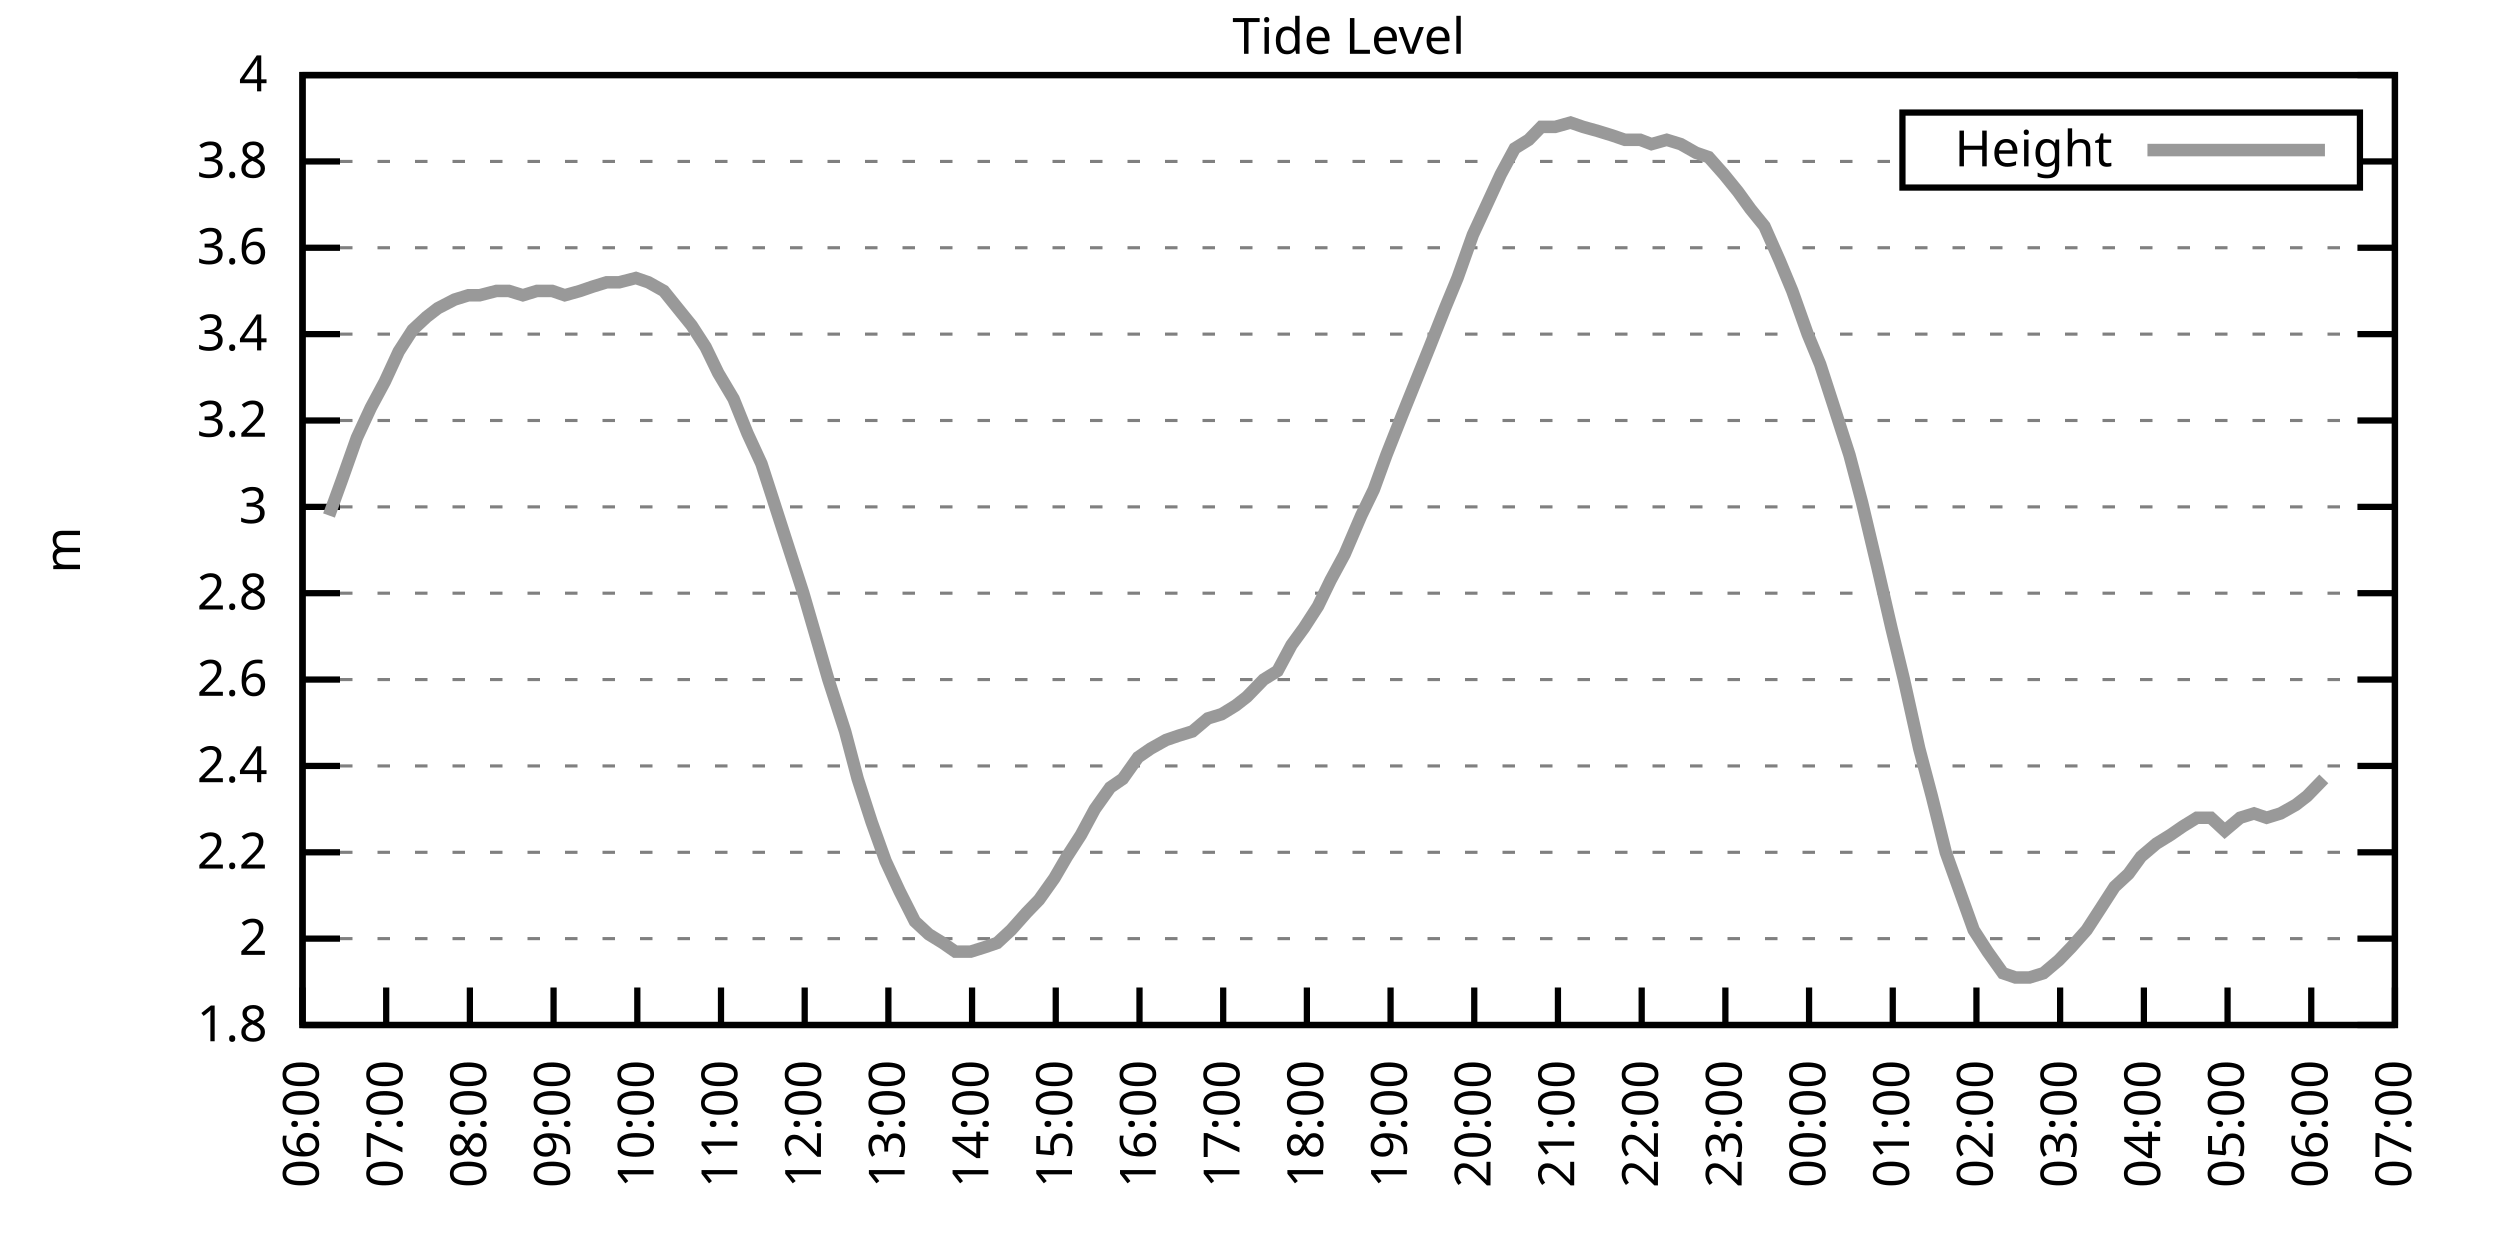
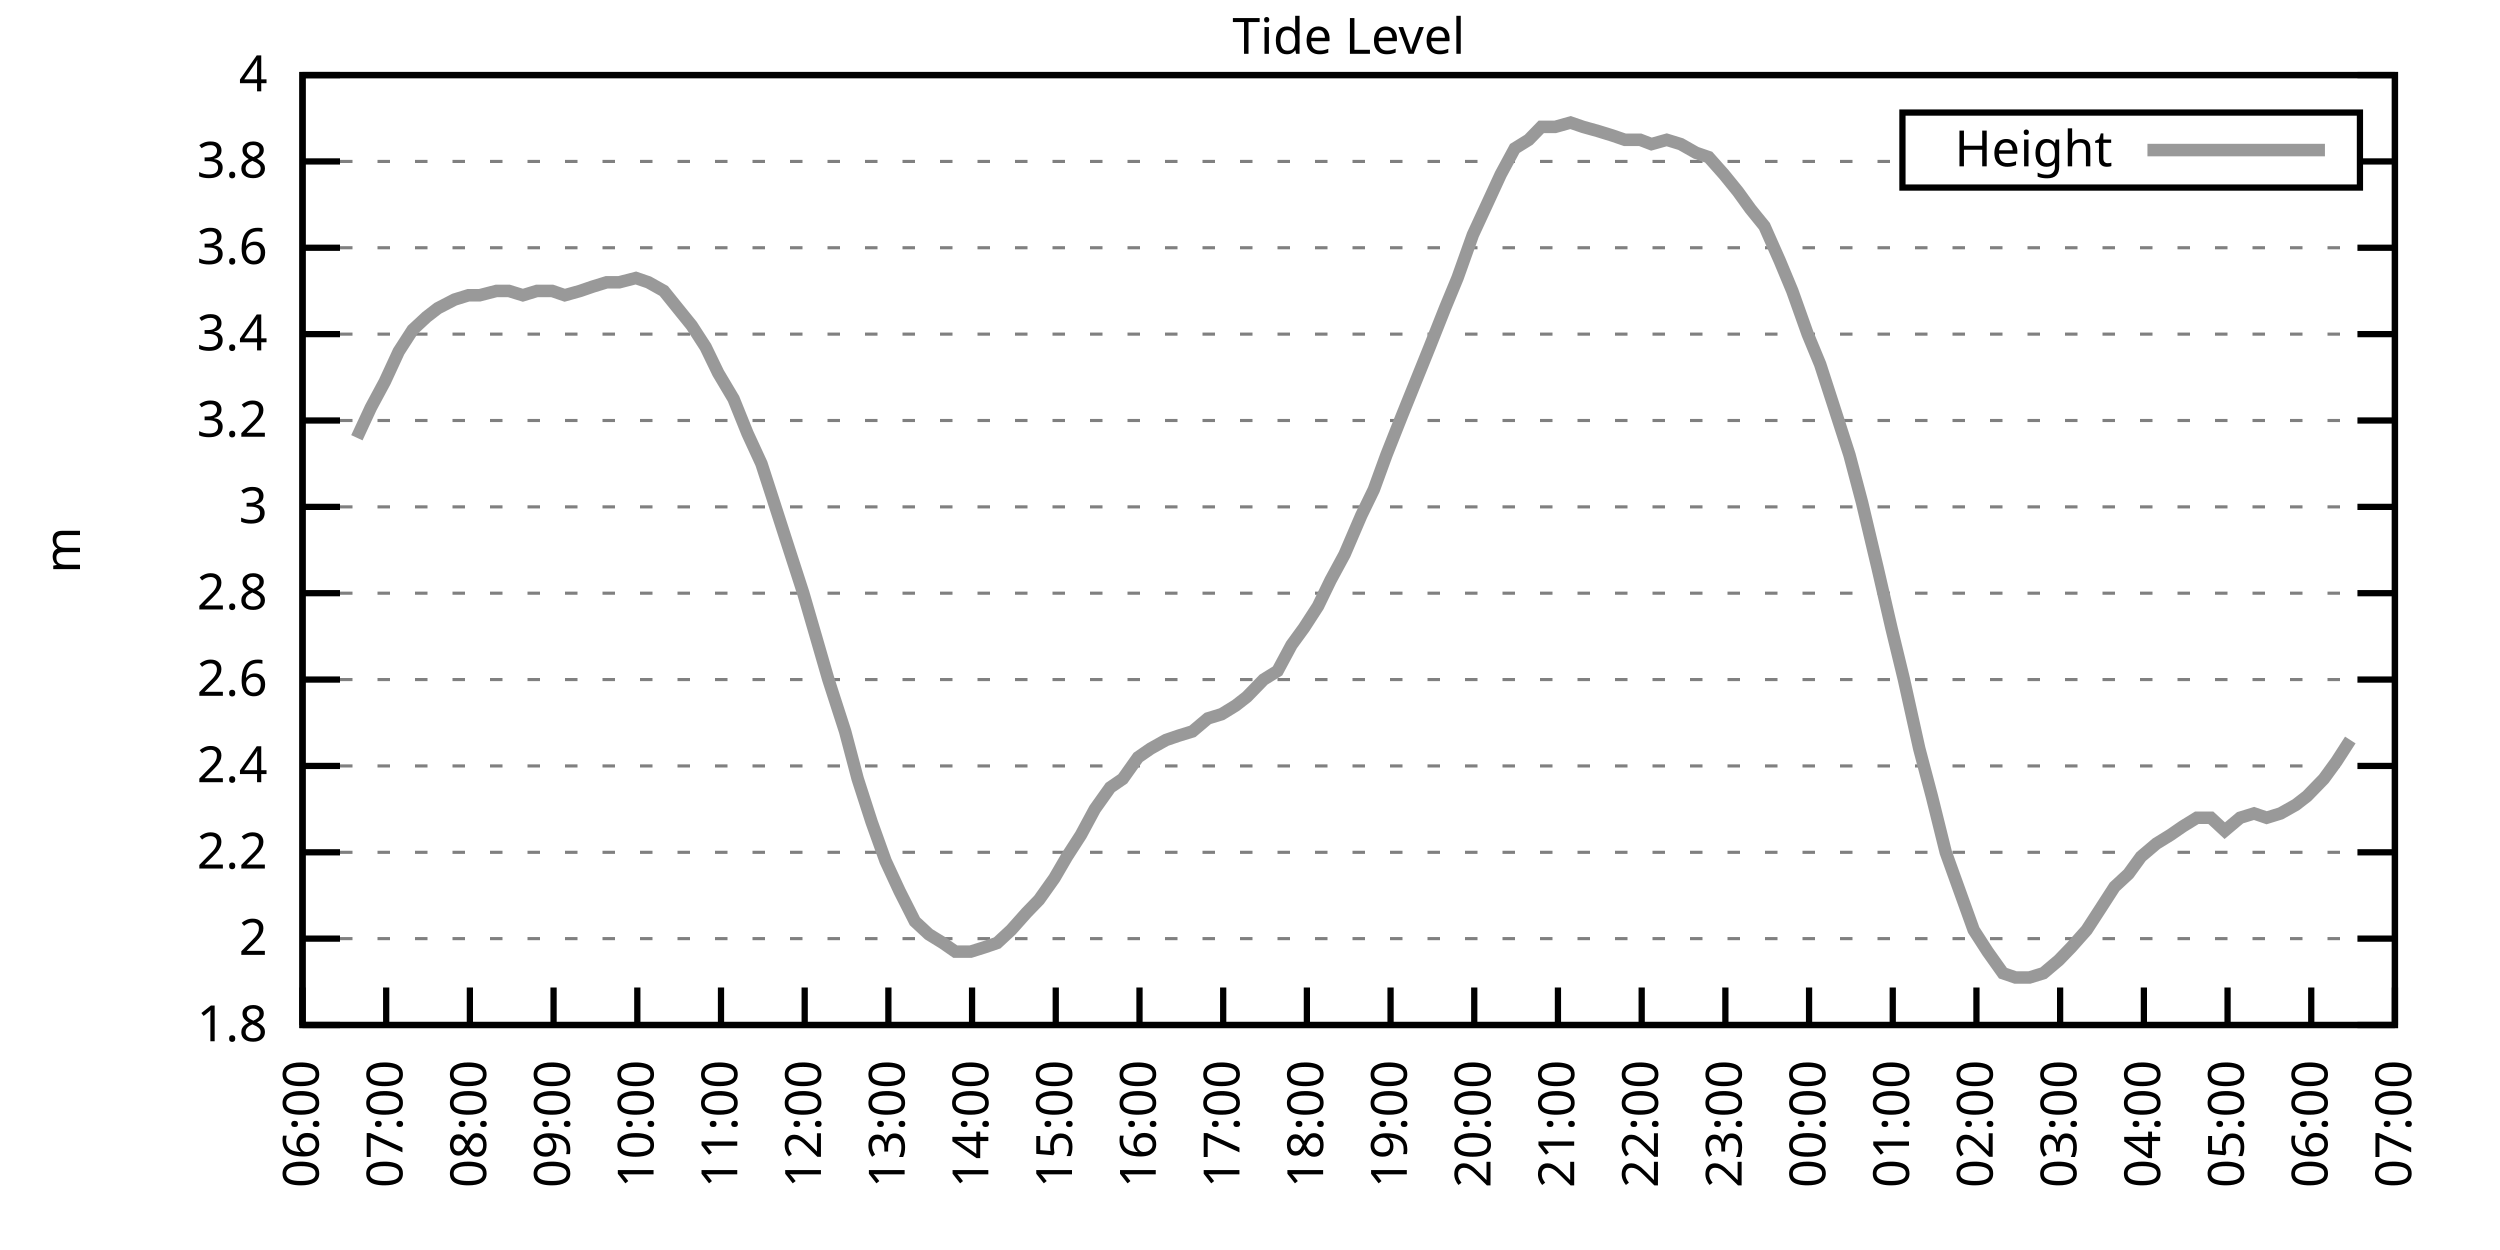
<svg xmlns="http://www.w3.org/2000/svg" xmlns:xlink="http://www.w3.org/1999/xlink" width="400" height="200" viewBox="0 0 400 200">
  <g id="gnuplot_canvas">
    <rect x="0" y="0" width="400" height="200" fill="none" />
    <defs>
      <circle id="gpDot" r="0.5" stroke-width="0.5" stroke="currentColor" />
      <path id="gpPt0" stroke-width="0.333" stroke="currentColor" d="M-1,0 h2 M0,-1 v2" />
      <path id="gpPt1" stroke-width="0.333" stroke="currentColor" d="M-1,-1 L1,1 M1,-1 L-1,1" />
      <path id="gpPt2" stroke-width="0.333" stroke="currentColor" d="M-1,0 L1,0 M0,-1 L0,1 M-1,-1 L1,1 M-1,1 L1,-1" />
      <rect id="gpPt3" stroke-width="0.333" stroke="currentColor" x="-1" y="-1" width="2" height="2" />
      <rect id="gpPt4" stroke-width="0.333" stroke="currentColor" fill="currentColor" x="-1" y="-1" width="2" height="2" />
      <circle id="gpPt5" stroke-width="0.333" stroke="currentColor" cx="0" cy="0" r="1" />
      <use xlink:href="#gpPt5" id="gpPt6" fill="currentColor" stroke="none" />
      <path id="gpPt7" stroke-width="0.333" stroke="currentColor" d="M0,-1.33 L-1.33,0.67 L1.33,0.67 z" />
      <use xlink:href="#gpPt7" id="gpPt8" fill="currentColor" stroke="none" />
      <use xlink:href="#gpPt7" id="gpPt9" stroke="currentColor" transform="rotate(180)" />
      <use xlink:href="#gpPt9" id="gpPt10" fill="currentColor" stroke="none" />
      <use xlink:href="#gpPt3" id="gpPt11" stroke="currentColor" transform="rotate(45)" />
      <use xlink:href="#gpPt11" id="gpPt12" fill="currentColor" stroke="none" />
      <path id="gpPt13" stroke-width="0.333" stroke="currentColor" d="M0,1.330 L1.265,0.411 L0.782,-1.067 L-0.782,-1.076 L-1.265,0.411 z" />
      <use xlink:href="#gpPt13" id="gpPt14" fill="currentColor" stroke="none" />
      <filter id="textbox" filterUnits="objectBoundingBox" x="0" y="0" height="1" width="1">
        <feFlood flood-color="white" flood-opacity="1" result="bgnd" />
        <feComposite in="SourceGraphic" in2="bgnd" operator="atop" />
      </filter>
      <filter id="greybox" filterUnits="objectBoundingBox" x="0" y="0" height="1" width="1">
        <feFlood flood-color="lightgrey" flood-opacity="1" result="grey" />
        <feComposite in="SourceGraphic" in2="grey" operator="atop" />
      </filter>
    </defs>
    <g fill="none" color="white" stroke="currentColor" stroke-width="1.00" stroke-linecap="butt" stroke-linejoin="miter">
</g>
    <g fill="none" color="black" stroke="currentColor" stroke-width="1.00" stroke-linecap="butt" stroke-linejoin="miter">
      <g stroke="none" shape-rendering="crispEdges">
        <polygon fill="rgb(255, 255, 255)" points="48.40,164.00 383.18,164.00 383.18,12.02 48.40,12.02 " />
      </g>
    </g>
    <g fill="none" color="black" stroke="currentColor" stroke-width="1.00" stroke-linecap="butt" stroke-linejoin="miter">
</g>
    <g fill="none" color="black" stroke="black" stroke-width="0.50" stroke-linecap="butt" stroke-linejoin="miter">
</g>
    <g fill="none" color="gray" stroke="currentColor" stroke-width="0.50" stroke-linecap="butt" stroke-linejoin="miter">
      <path stroke="gray" stroke-dasharray="2,4" class="gridline" d="M48.40,164.00 L383.19,164.00  " />
    </g>
    <g fill="none" color="gray" stroke="gray" stroke-width="1.00" stroke-linecap="butt" stroke-linejoin="miter">
</g>
    <g fill="none" color="black" stroke="currentColor" stroke-width="1.00" stroke-linecap="butt" stroke-linejoin="miter">
      <path stroke="black" d="M48.40,164.00 L54.40,164.00 M383.19,164.00 L377.19,164.00  " />
      <g transform="translate(42.80,166.60)" stroke="none" fill="black" font-family="Sans" font-size="8.00" text-anchor="end">
        <text>
          <tspan font-family="Sans"> 1.8</tspan>
        </text>
      </g>
    </g>
    <g fill="none" color="black" stroke="currentColor" stroke-width="1.00" stroke-linecap="butt" stroke-linejoin="miter">
</g>
    <g fill="none" color="black" stroke="black" stroke-width="0.50" stroke-linecap="butt" stroke-linejoin="miter">
</g>
    <g fill="none" color="gray" stroke="currentColor" stroke-width="0.50" stroke-linecap="butt" stroke-linejoin="miter">
      <path stroke="gray" stroke-dasharray="2,4" class="gridline" d="M48.40,150.18 L383.19,150.18  " />
    </g>
    <g fill="none" color="gray" stroke="gray" stroke-width="1.00" stroke-linecap="butt" stroke-linejoin="miter">
</g>
    <g fill="none" color="black" stroke="currentColor" stroke-width="1.00" stroke-linecap="butt" stroke-linejoin="miter">
      <path stroke="black" d="M48.40,150.18 L54.40,150.18 M383.19,150.18 L377.19,150.18  " />
      <g transform="translate(42.80,152.78)" stroke="none" fill="black" font-family="Sans" font-size="8.00" text-anchor="end">
        <text>
          <tspan font-family="Sans"> 2</tspan>
        </text>
      </g>
    </g>
    <g fill="none" color="black" stroke="currentColor" stroke-width="1.00" stroke-linecap="butt" stroke-linejoin="miter">
</g>
    <g fill="none" color="black" stroke="black" stroke-width="0.50" stroke-linecap="butt" stroke-linejoin="miter">
</g>
    <g fill="none" color="gray" stroke="currentColor" stroke-width="0.50" stroke-linecap="butt" stroke-linejoin="miter">
      <path stroke="gray" stroke-dasharray="2,4" class="gridline" d="M48.40,136.37 L383.19,136.37  " />
    </g>
    <g fill="none" color="gray" stroke="gray" stroke-width="1.00" stroke-linecap="butt" stroke-linejoin="miter">
</g>
    <g fill="none" color="black" stroke="currentColor" stroke-width="1.00" stroke-linecap="butt" stroke-linejoin="miter">
      <path stroke="black" d="M48.40,136.37 L54.40,136.37 M383.19,136.37 L377.19,136.37  " />
      <g transform="translate(42.80,138.97)" stroke="none" fill="black" font-family="Sans" font-size="8.00" text-anchor="end">
        <text>
          <tspan font-family="Sans"> 2.2</tspan>
        </text>
      </g>
    </g>
    <g fill="none" color="black" stroke="currentColor" stroke-width="1.00" stroke-linecap="butt" stroke-linejoin="miter">
</g>
    <g fill="none" color="black" stroke="black" stroke-width="0.50" stroke-linecap="butt" stroke-linejoin="miter">
</g>
    <g fill="none" color="gray" stroke="currentColor" stroke-width="0.50" stroke-linecap="butt" stroke-linejoin="miter">
      <path stroke="gray" stroke-dasharray="2,4" class="gridline" d="M48.40,122.55 L383.19,122.55  " />
    </g>
    <g fill="none" color="gray" stroke="gray" stroke-width="1.00" stroke-linecap="butt" stroke-linejoin="miter">
</g>
    <g fill="none" color="black" stroke="currentColor" stroke-width="1.00" stroke-linecap="butt" stroke-linejoin="miter">
      <path stroke="black" d="M48.40,122.55 L54.40,122.55 M383.19,122.55 L377.19,122.55  " />
      <g transform="translate(42.80,125.15)" stroke="none" fill="black" font-family="Sans" font-size="8.00" text-anchor="end">
        <text>
          <tspan font-family="Sans"> 2.4</tspan>
        </text>
      </g>
    </g>
    <g fill="none" color="black" stroke="currentColor" stroke-width="1.00" stroke-linecap="butt" stroke-linejoin="miter">
</g>
    <g fill="none" color="black" stroke="black" stroke-width="0.50" stroke-linecap="butt" stroke-linejoin="miter">
</g>
    <g fill="none" color="gray" stroke="currentColor" stroke-width="0.50" stroke-linecap="butt" stroke-linejoin="miter">
      <path stroke="gray" stroke-dasharray="2,4" class="gridline" d="M48.40,108.73 L383.19,108.73  " />
    </g>
    <g fill="none" color="gray" stroke="gray" stroke-width="1.00" stroke-linecap="butt" stroke-linejoin="miter">
</g>
    <g fill="none" color="black" stroke="currentColor" stroke-width="1.00" stroke-linecap="butt" stroke-linejoin="miter">
      <path stroke="black" d="M48.40,108.73 L54.40,108.73 M383.19,108.73 L377.19,108.73  " />
      <g transform="translate(42.80,111.33)" stroke="none" fill="black" font-family="Sans" font-size="8.00" text-anchor="end">
        <text>
          <tspan font-family="Sans"> 2.6</tspan>
        </text>
      </g>
    </g>
    <g fill="none" color="black" stroke="currentColor" stroke-width="1.00" stroke-linecap="butt" stroke-linejoin="miter">
</g>
    <g fill="none" color="black" stroke="black" stroke-width="0.50" stroke-linecap="butt" stroke-linejoin="miter">
</g>
    <g fill="none" color="gray" stroke="currentColor" stroke-width="0.50" stroke-linecap="butt" stroke-linejoin="miter">
      <path stroke="gray" stroke-dasharray="2,4" class="gridline" d="M48.40,94.91 L383.19,94.91  " />
    </g>
    <g fill="none" color="gray" stroke="gray" stroke-width="1.00" stroke-linecap="butt" stroke-linejoin="miter">
</g>
    <g fill="none" color="black" stroke="currentColor" stroke-width="1.00" stroke-linecap="butt" stroke-linejoin="miter">
      <path stroke="black" d="M48.40,94.91 L54.40,94.91 M383.19,94.91 L377.19,94.91  " />
      <g transform="translate(42.80,97.51)" stroke="none" fill="black" font-family="Sans" font-size="8.00" text-anchor="end">
        <text>
          <tspan font-family="Sans"> 2.8</tspan>
        </text>
      </g>
    </g>
    <g fill="none" color="black" stroke="currentColor" stroke-width="1.00" stroke-linecap="butt" stroke-linejoin="miter">
</g>
    <g fill="none" color="black" stroke="black" stroke-width="0.50" stroke-linecap="butt" stroke-linejoin="miter">
</g>
    <g fill="none" color="gray" stroke="currentColor" stroke-width="0.50" stroke-linecap="butt" stroke-linejoin="miter">
      <path stroke="gray" stroke-dasharray="2,4" class="gridline" d="M48.40,81.10 L383.19,81.10  " />
    </g>
    <g fill="none" color="gray" stroke="gray" stroke-width="1.00" stroke-linecap="butt" stroke-linejoin="miter">
</g>
    <g fill="none" color="black" stroke="currentColor" stroke-width="1.00" stroke-linecap="butt" stroke-linejoin="miter">
      <path stroke="black" d="M48.40,81.10 L54.40,81.10 M383.19,81.10 L377.19,81.10  " />
      <g transform="translate(42.80,83.70)" stroke="none" fill="black" font-family="Sans" font-size="8.00" text-anchor="end">
        <text>
          <tspan font-family="Sans"> 3</tspan>
        </text>
      </g>
    </g>
    <g fill="none" color="black" stroke="currentColor" stroke-width="1.00" stroke-linecap="butt" stroke-linejoin="miter">
</g>
    <g fill="none" color="black" stroke="black" stroke-width="0.50" stroke-linecap="butt" stroke-linejoin="miter">
</g>
    <g fill="none" color="gray" stroke="currentColor" stroke-width="0.50" stroke-linecap="butt" stroke-linejoin="miter">
      <path stroke="gray" stroke-dasharray="2,4" class="gridline" d="M48.40,67.28 L383.19,67.28  " />
    </g>
    <g fill="none" color="gray" stroke="gray" stroke-width="1.00" stroke-linecap="butt" stroke-linejoin="miter">
</g>
    <g fill="none" color="black" stroke="currentColor" stroke-width="1.00" stroke-linecap="butt" stroke-linejoin="miter">
      <path stroke="black" d="M48.40,67.28 L54.40,67.28 M383.19,67.28 L377.19,67.28  " />
      <g transform="translate(42.80,69.88)" stroke="none" fill="black" font-family="Sans" font-size="8.00" text-anchor="end">
        <text>
          <tspan font-family="Sans"> 3.2</tspan>
        </text>
      </g>
    </g>
    <g fill="none" color="black" stroke="currentColor" stroke-width="1.00" stroke-linecap="butt" stroke-linejoin="miter">
</g>
    <g fill="none" color="black" stroke="black" stroke-width="0.50" stroke-linecap="butt" stroke-linejoin="miter">
</g>
    <g fill="none" color="gray" stroke="currentColor" stroke-width="0.50" stroke-linecap="butt" stroke-linejoin="miter">
      <path stroke="gray" stroke-dasharray="2,4" class="gridline" d="M48.40,53.46 L383.19,53.46  " />
    </g>
    <g fill="none" color="gray" stroke="gray" stroke-width="1.00" stroke-linecap="butt" stroke-linejoin="miter">
</g>
    <g fill="none" color="black" stroke="currentColor" stroke-width="1.00" stroke-linecap="butt" stroke-linejoin="miter">
      <path stroke="black" d="M48.40,53.46 L54.40,53.46 M383.19,53.46 L377.19,53.46  " />
      <g transform="translate(42.80,56.06)" stroke="none" fill="black" font-family="Sans" font-size="8.00" text-anchor="end">
        <text>
          <tspan font-family="Sans"> 3.4</tspan>
        </text>
      </g>
    </g>
    <g fill="none" color="black" stroke="currentColor" stroke-width="1.00" stroke-linecap="butt" stroke-linejoin="miter">
</g>
    <g fill="none" color="black" stroke="black" stroke-width="0.50" stroke-linecap="butt" stroke-linejoin="miter">
</g>
    <g fill="none" color="gray" stroke="currentColor" stroke-width="0.50" stroke-linecap="butt" stroke-linejoin="miter">
      <path stroke="gray" stroke-dasharray="2,4" class="gridline" d="M48.40,39.64 L383.19,39.64  " />
    </g>
    <g fill="none" color="gray" stroke="gray" stroke-width="1.00" stroke-linecap="butt" stroke-linejoin="miter">
</g>
    <g fill="none" color="black" stroke="currentColor" stroke-width="1.00" stroke-linecap="butt" stroke-linejoin="miter">
      <path stroke="black" d="M48.40,39.64 L54.40,39.64 M383.19,39.64 L377.19,39.64  " />
      <g transform="translate(42.80,42.24)" stroke="none" fill="black" font-family="Sans" font-size="8.00" text-anchor="end">
        <text>
          <tspan font-family="Sans"> 3.6</tspan>
        </text>
      </g>
    </g>
    <g fill="none" color="black" stroke="currentColor" stroke-width="1.00" stroke-linecap="butt" stroke-linejoin="miter">
</g>
    <g fill="none" color="black" stroke="black" stroke-width="0.50" stroke-linecap="butt" stroke-linejoin="miter">
</g>
    <g fill="none" color="gray" stroke="currentColor" stroke-width="0.50" stroke-linecap="butt" stroke-linejoin="miter">
      <path stroke="gray" stroke-dasharray="2,4" class="gridline" d="M48.40,25.83 L304.39,25.83 M377.59,25.83 L383.19,25.83  " />
    </g>
    <g fill="none" color="gray" stroke="gray" stroke-width="1.00" stroke-linecap="butt" stroke-linejoin="miter">
</g>
    <g fill="none" color="black" stroke="currentColor" stroke-width="1.00" stroke-linecap="butt" stroke-linejoin="miter">
      <path stroke="black" d="M48.40,25.83 L54.40,25.83 M383.19,25.83 L377.19,25.83  " />
      <g transform="translate(42.80,28.43)" stroke="none" fill="black" font-family="Sans" font-size="8.00" text-anchor="end">
        <text>
          <tspan font-family="Sans"> 3.8</tspan>
        </text>
      </g>
    </g>
    <g fill="none" color="black" stroke="currentColor" stroke-width="1.00" stroke-linecap="butt" stroke-linejoin="miter">
</g>
    <g fill="none" color="black" stroke="black" stroke-width="0.50" stroke-linecap="butt" stroke-linejoin="miter">
</g>
    <g fill="none" color="gray" stroke="currentColor" stroke-width="0.50" stroke-linecap="butt" stroke-linejoin="miter">
      <path stroke="gray" stroke-dasharray="2,4" class="gridline" d="M48.40,12.01 L383.19,12.01  " />
    </g>
    <g fill="none" color="gray" stroke="gray" stroke-width="1.00" stroke-linecap="butt" stroke-linejoin="miter">
</g>
    <g fill="none" color="black" stroke="currentColor" stroke-width="1.00" stroke-linecap="butt" stroke-linejoin="miter">
      <path stroke="black" d="M48.40,12.01 L54.40,12.01 M383.19,12.01 L377.19,12.01  " />
      <g transform="translate(42.80,14.61)" stroke="none" fill="black" font-family="Sans" font-size="8.00" text-anchor="end">
        <text>
          <tspan font-family="Sans"> 4</tspan>
        </text>
      </g>
    </g>
    <g fill="none" color="black" stroke="currentColor" stroke-width="1.00" stroke-linecap="butt" stroke-linejoin="miter">
      <path stroke="black" d="M48.40,164.00 L48.40,158.00  " />
      <g transform="translate(51.00,169.60) rotate(270.00)" stroke="none" fill="black" font-family="Sans" font-size="8.00" text-anchor="end">
        <text>
          <tspan font-family="Sans">06:00</tspan>
        </text>
      </g>
    </g>
    <g fill="none" color="black" stroke="currentColor" stroke-width="1.00" stroke-linecap="butt" stroke-linejoin="miter">
      <path stroke="black" d="M61.79,164.00 L61.79,158.00  " />
      <g transform="translate(64.39,169.60) rotate(270.00)" stroke="none" fill="black" font-family="Sans" font-size="8.00" text-anchor="end">
        <text>
          <tspan font-family="Sans">07:00</tspan>
        </text>
      </g>
    </g>
    <g fill="none" color="black" stroke="currentColor" stroke-width="1.00" stroke-linecap="butt" stroke-linejoin="miter">
      <path stroke="black" d="M75.18,164.00 L75.18,158.00  " />
      <g transform="translate(77.78,169.60) rotate(270.00)" stroke="none" fill="black" font-family="Sans" font-size="8.00" text-anchor="end">
        <text>
          <tspan font-family="Sans">08:00</tspan>
        </text>
      </g>
    </g>
    <g fill="none" color="black" stroke="currentColor" stroke-width="1.00" stroke-linecap="butt" stroke-linejoin="miter">
      <path stroke="black" d="M88.57,164.00 L88.57,158.00  " />
      <g transform="translate(91.17,169.60) rotate(270.00)" stroke="none" fill="black" font-family="Sans" font-size="8.00" text-anchor="end">
        <text>
          <tspan font-family="Sans">09:00</tspan>
        </text>
      </g>
    </g>
    <g fill="none" color="black" stroke="currentColor" stroke-width="1.00" stroke-linecap="butt" stroke-linejoin="miter">
      <path stroke="black" d="M101.97,164.00 L101.97,158.00  " />
      <g transform="translate(104.57,169.60) rotate(270.00)" stroke="none" fill="black" font-family="Sans" font-size="8.00" text-anchor="end">
        <text>
          <tspan font-family="Sans">10:00</tspan>
        </text>
      </g>
    </g>
    <g fill="none" color="black" stroke="currentColor" stroke-width="1.00" stroke-linecap="butt" stroke-linejoin="miter">
      <path stroke="black" d="M115.36,164.00 L115.36,158.00  " />
      <g transform="translate(117.96,169.60) rotate(270.00)" stroke="none" fill="black" font-family="Sans" font-size="8.00" text-anchor="end">
        <text>
          <tspan font-family="Sans">11:00</tspan>
        </text>
      </g>
    </g>
    <g fill="none" color="black" stroke="currentColor" stroke-width="1.00" stroke-linecap="butt" stroke-linejoin="miter">
      <path stroke="black" d="M128.75,164.00 L128.75,158.00  " />
      <g transform="translate(131.35,169.60) rotate(270.00)" stroke="none" fill="black" font-family="Sans" font-size="8.00" text-anchor="end">
        <text>
          <tspan font-family="Sans">12:00</tspan>
        </text>
      </g>
    </g>
    <g fill="none" color="black" stroke="currentColor" stroke-width="1.00" stroke-linecap="butt" stroke-linejoin="miter">
      <path stroke="black" d="M142.14,164.00 L142.14,158.00  " />
      <g transform="translate(144.74,169.60) rotate(270.00)" stroke="none" fill="black" font-family="Sans" font-size="8.00" text-anchor="end">
        <text>
          <tspan font-family="Sans">13:00</tspan>
        </text>
      </g>
    </g>
    <g fill="none" color="black" stroke="currentColor" stroke-width="1.00" stroke-linecap="butt" stroke-linejoin="miter">
      <path stroke="black" d="M155.53,164.00 L155.53,158.00  " />
      <g transform="translate(158.13,169.60) rotate(270.00)" stroke="none" fill="black" font-family="Sans" font-size="8.00" text-anchor="end">
        <text>
          <tspan font-family="Sans">14:00</tspan>
        </text>
      </g>
    </g>
    <g fill="none" color="black" stroke="currentColor" stroke-width="1.00" stroke-linecap="butt" stroke-linejoin="miter">
      <path stroke="black" d="M168.92,164.00 L168.92,158.00  " />
      <g transform="translate(171.52,169.60) rotate(270.00)" stroke="none" fill="black" font-family="Sans" font-size="8.00" text-anchor="end">
        <text>
          <tspan font-family="Sans">15:00</tspan>
        </text>
      </g>
    </g>
    <g fill="none" color="black" stroke="currentColor" stroke-width="1.00" stroke-linecap="butt" stroke-linejoin="miter">
      <path stroke="black" d="M182.32,164.00 L182.32,158.00  " />
      <g transform="translate(184.92,169.60) rotate(270.00)" stroke="none" fill="black" font-family="Sans" font-size="8.00" text-anchor="end">
        <text>
          <tspan font-family="Sans">16:00</tspan>
        </text>
      </g>
    </g>
    <g fill="none" color="black" stroke="currentColor" stroke-width="1.00" stroke-linecap="butt" stroke-linejoin="miter">
      <path stroke="black" d="M195.71,164.00 L195.71,158.00  " />
      <g transform="translate(198.31,169.60) rotate(270.00)" stroke="none" fill="black" font-family="Sans" font-size="8.00" text-anchor="end">
        <text>
          <tspan font-family="Sans">17:00</tspan>
        </text>
      </g>
    </g>
    <g fill="none" color="black" stroke="currentColor" stroke-width="1.00" stroke-linecap="butt" stroke-linejoin="miter">
      <path stroke="black" d="M209.10,164.00 L209.10,158.00  " />
      <g transform="translate(211.70,169.60) rotate(270.00)" stroke="none" fill="black" font-family="Sans" font-size="8.00" text-anchor="end">
        <text>
          <tspan font-family="Sans">18:00</tspan>
        </text>
      </g>
    </g>
    <g fill="none" color="black" stroke="currentColor" stroke-width="1.00" stroke-linecap="butt" stroke-linejoin="miter">
      <path stroke="black" d="M222.49,164.00 L222.49,158.00  " />
      <g transform="translate(225.09,169.60) rotate(270.00)" stroke="none" fill="black" font-family="Sans" font-size="8.00" text-anchor="end">
        <text>
          <tspan font-family="Sans">19:00</tspan>
        </text>
      </g>
    </g>
    <g fill="none" color="black" stroke="currentColor" stroke-width="1.00" stroke-linecap="butt" stroke-linejoin="miter">
      <path stroke="black" d="M235.88,164.00 L235.88,158.00  " />
      <g transform="translate(238.48,169.60) rotate(270.00)" stroke="none" fill="black" font-family="Sans" font-size="8.00" text-anchor="end">
        <text>
          <tspan font-family="Sans">20:00</tspan>
        </text>
      </g>
    </g>
    <g fill="none" color="black" stroke="currentColor" stroke-width="1.00" stroke-linecap="butt" stroke-linejoin="miter">
      <path stroke="black" d="M249.27,164.00 L249.27,158.00  " />
      <g transform="translate(251.87,169.60) rotate(270.00)" stroke="none" fill="black" font-family="Sans" font-size="8.00" text-anchor="end">
        <text>
          <tspan font-family="Sans">21:00</tspan>
        </text>
      </g>
    </g>
    <g fill="none" color="black" stroke="currentColor" stroke-width="1.00" stroke-linecap="butt" stroke-linejoin="miter">
      <path stroke="black" d="M262.67,164.00 L262.67,158.00  " />
      <g transform="translate(265.27,169.60) rotate(270.00)" stroke="none" fill="black" font-family="Sans" font-size="8.00" text-anchor="end">
        <text>
          <tspan font-family="Sans">22:00</tspan>
        </text>
      </g>
    </g>
    <g fill="none" color="black" stroke="currentColor" stroke-width="1.00" stroke-linecap="butt" stroke-linejoin="miter">
      <path stroke="black" d="M276.06,164.00 L276.06,158.00  " />
      <g transform="translate(278.66,169.60) rotate(270.00)" stroke="none" fill="black" font-family="Sans" font-size="8.00" text-anchor="end">
        <text>
          <tspan font-family="Sans">23:00</tspan>
        </text>
      </g>
    </g>
    <g fill="none" color="black" stroke="currentColor" stroke-width="1.00" stroke-linecap="butt" stroke-linejoin="miter">
      <path stroke="black" d="M289.45,164.00 L289.45,158.00  " />
      <g transform="translate(292.05,169.60) rotate(270.00)" stroke="none" fill="black" font-family="Sans" font-size="8.00" text-anchor="end">
        <text>
          <tspan font-family="Sans">00:00</tspan>
        </text>
      </g>
    </g>
    <g fill="none" color="black" stroke="currentColor" stroke-width="1.00" stroke-linecap="butt" stroke-linejoin="miter">
      <path stroke="black" d="M302.84,164.00 L302.84,158.00  " />
      <g transform="translate(305.44,169.60) rotate(270.00)" stroke="none" fill="black" font-family="Sans" font-size="8.00" text-anchor="end">
        <text>
          <tspan font-family="Sans">01:00</tspan>
        </text>
      </g>
    </g>
    <g fill="none" color="black" stroke="currentColor" stroke-width="1.00" stroke-linecap="butt" stroke-linejoin="miter">
      <path stroke="black" d="M316.23,164.00 L316.23,158.00  " />
      <g transform="translate(318.83,169.60) rotate(270.00)" stroke="none" fill="black" font-family="Sans" font-size="8.00" text-anchor="end">
        <text>
          <tspan font-family="Sans">02:00</tspan>
        </text>
      </g>
    </g>
    <g fill="none" color="black" stroke="currentColor" stroke-width="1.00" stroke-linecap="butt" stroke-linejoin="miter">
      <path stroke="black" d="M329.62,164.00 L329.62,158.00  " />
      <g transform="translate(332.22,169.60) rotate(270.00)" stroke="none" fill="black" font-family="Sans" font-size="8.00" text-anchor="end">
        <text>
          <tspan font-family="Sans">03:00</tspan>
        </text>
      </g>
    </g>
    <g fill="none" color="black" stroke="currentColor" stroke-width="1.00" stroke-linecap="butt" stroke-linejoin="miter">
      <path stroke="black" d="M343.02,164.00 L343.02,158.00  " />
      <g transform="translate(345.62,169.60) rotate(270.00)" stroke="none" fill="black" font-family="Sans" font-size="8.00" text-anchor="end">
        <text>
          <tspan font-family="Sans">04:00</tspan>
        </text>
      </g>
    </g>
    <g fill="none" color="black" stroke="currentColor" stroke-width="1.00" stroke-linecap="butt" stroke-linejoin="miter">
      <path stroke="black" d="M356.41,164.00 L356.41,158.00  " />
      <g transform="translate(359.01,169.60) rotate(270.00)" stroke="none" fill="black" font-family="Sans" font-size="8.00" text-anchor="end">
        <text>
          <tspan font-family="Sans">05:00</tspan>
        </text>
      </g>
    </g>
    <g fill="none" color="black" stroke="currentColor" stroke-width="1.00" stroke-linecap="butt" stroke-linejoin="miter">
      <path stroke="black" d="M369.80,164.00 L369.80,158.00  " />
      <g transform="translate(372.40,169.60) rotate(270.00)" stroke="none" fill="black" font-family="Sans" font-size="8.00" text-anchor="end">
        <text>
          <tspan font-family="Sans">06:00</tspan>
        </text>
      </g>
    </g>
    <g fill="none" color="black" stroke="currentColor" stroke-width="1.00" stroke-linecap="butt" stroke-linejoin="miter">
      <path stroke="black" d="M383.19,164.00 L383.19,158.00  " />
      <g transform="translate(385.79,169.60) rotate(270.00)" stroke="none" fill="black" font-family="Sans" font-size="8.00" text-anchor="end">
        <text>
          <tspan font-family="Sans">07:00</tspan>
        </text>
      </g>
    </g>
    <g fill="none" color="black" stroke="currentColor" stroke-width="1.00" stroke-linecap="butt" stroke-linejoin="miter">
</g>
    <g fill="none" color="black" stroke="currentColor" stroke-width="1.00" stroke-linecap="butt" stroke-linejoin="miter">
      <path stroke="black" d="M48.40,12.01 L48.40,164.00 L383.19,164.00 L383.19,12.01 L48.40,12.01 Z  " />
    </g>
    <g fill="none" color="black" stroke="currentColor" stroke-width="1.00" stroke-linecap="butt" stroke-linejoin="miter">
</g>
    <g fill="none" color="black" stroke="currentColor" stroke-width="1.00" stroke-linecap="butt" stroke-linejoin="miter">
      <path stroke="black" d="M304.39,30.01 L304.39,18.01 L377.59,18.01 L377.59,30.01 L304.39,30.01 Z  " />
    </g>
    <g id="Tide_level_plot_1">
      <g fill="none" color="white" stroke="black" stroke-width="2.00" stroke-linecap="butt" stroke-linejoin="miter">
</g>
      <g fill="none" color="black" stroke="currentColor" stroke-width="2.00" stroke-linecap="butt" stroke-linejoin="miter">
        <g transform="translate(337.99,26.61)" stroke="none" fill="black" font-family="Sans" font-size="8.00" text-anchor="end">
          <text>
            <tspan font-family="Sans">Height</tspan>
          </text>
        </g>
      </g>
      <g fill="none" color="black" stroke="currentColor" stroke-width="2.00" stroke-linecap="butt" stroke-linejoin="miter">
-         <path stroke="rgb(153, 153, 153)" d="M343.59,24.01 L371.99,24.01 M52.64,82.48 L54.65,76.95 L57.10,70.04 L59.34,65.21 L61.57,61.06 L63.80,56.23   L66.03,52.77 L68.26,50.70 L70.05,49.32 L72.73,47.93 L74.96,47.24 L76.75,47.24 L79.42,46.55 L81.43,46.55   L83.66,47.24 L85.90,46.55 L88.35,46.55 L90.36,47.24 L92.82,46.55 L94.82,45.86 L97.06,45.17 L99.06,45.17   L101.74,44.48 L103.75,45.17 L106.21,46.55 L108.44,49.32 L110.67,52.08 L112.90,55.53 L114.91,59.68 L117.37,63.82   L119.60,69.35 L121.83,74.19 L123.62,79.71 L126.07,87.31 L128.53,94.91 L130.54,101.82 L132.54,108.73 L135.22,117.02   L137.23,124.62 L139.46,131.53 L141.69,137.75 L143.93,142.58 L146.38,147.42 L148.61,149.49 L150.85,150.87 L152.85,152.26   L155.31,152.26 L157.54,151.56 L159.55,150.87 L161.78,148.80 L164.24,146.04 L166.25,143.96 L168.70,140.51 L170.71,137.06   L172.94,133.60 L175.17,129.46 L177.63,126.00 L179.64,124.62 L182.09,121.17 L184.10,119.78 L186.56,118.40 L188.57,117.71   L190.80,117.02 L193.25,114.95 L195.48,114.26 L197.72,112.88 L199.50,111.49 L202.18,108.73 L204.41,107.35 L206.64,103.20   L208.65,100.44 L210.88,96.99 L212.89,92.84 L215.13,88.70 L217.80,82.48 L219.81,78.33 L221.82,72.81 L224.28,66.59   L226.51,61.06 L228.74,55.53 L231.20,49.32 L233.20,44.48 L235.66,37.57 L237.89,32.74 L240.12,27.90 L242.36,23.75   L244.59,22.37 L246.60,20.30 L248.83,20.30 L251.28,19.61 L253.29,20.30 L255.75,20.99 L257.98,21.68 L259.99,22.37   L262.44,22.37 L264.23,23.06 L266.68,22.37 L268.92,23.06 L271.37,24.45 L273.38,25.14 L275.83,27.90 L278.07,30.66   L280.07,33.43 L282.31,36.19 L284.76,41.72 L286.77,46.55 L289.23,53.46 L291.23,58.30 L293.47,65.21 L295.92,72.81   L297.93,80.41 L300.39,90.77 L302.62,100.44 L304.63,108.73 L307.08,119.78 L309.09,127.38 L311.32,136.37 L315.79,148.80   L318.02,152.26 L320.47,155.71 L322.48,156.40 L324.71,156.40 L326.95,155.71 L329.40,153.64 L331.41,151.56 L333.86,148.80   L336.10,145.35 L338.33,141.89 L340.56,139.82 L342.57,137.06 L345.02,134.98 L347.26,133.60 L349.26,132.22 L351.50,130.84   L353.73,130.84 L355.96,132.91 L358.42,130.84 L360.65,130.15 L362.66,130.84 L364.89,130.15 L367.34,128.77 L369.13,127.38   L371.81,124.62  " />
+         <path stroke="rgb(153, 153, 153)" d="M343.59,24.01 L371.99,24.01 M57.10,70.04 L59.34,65.21 L61.57,61.06 L63.80,56.23 L66.03,52.77 L68.26,50.70   L70.05,49.32 L72.73,47.93 L74.96,47.24 L76.75,47.24 L79.42,46.55 L81.43,46.55 L83.66,47.24 L85.90,46.55   L88.35,46.55 L90.36,47.24 L92.82,46.55 L94.82,45.86 L97.06,45.17 L99.06,45.17 L101.74,44.48 L103.75,45.17   L106.21,46.55 L108.44,49.32 L110.67,52.08 L112.90,55.53 L114.91,59.68 L117.37,63.82 L119.60,69.35 L121.83,74.19   L123.62,79.71 L126.07,87.31 L128.53,94.91 L130.54,101.82 L132.54,108.73 L135.22,117.02 L137.23,124.62 L139.46,131.53   L141.69,137.75 L143.93,142.58 L146.38,147.42 L148.61,149.49 L150.85,150.87 L152.85,152.26 L155.31,152.26 L157.54,151.56   L159.55,150.87 L161.78,148.80 L164.24,146.04 L166.25,143.96 L168.70,140.51 L170.71,137.06 L172.94,133.60 L175.17,129.46   L177.63,126.00 L179.64,124.62 L182.09,121.17 L184.10,119.78 L186.56,118.40 L188.57,117.71 L190.80,117.02 L193.25,114.95   L195.48,114.26 L197.72,112.88 L199.50,111.49 L202.18,108.73 L204.41,107.35 L206.64,103.20 L208.65,100.44 L210.88,96.99   L212.89,92.84 L215.13,88.70 L217.80,82.48 L219.81,78.33 L221.82,72.81 L224.28,66.59 L226.51,61.06 L228.74,55.53   L231.20,49.32 L233.20,44.48 L235.66,37.57 L237.89,32.74 L240.12,27.90 L242.36,23.75 L244.59,22.37 L246.60,20.30   L248.83,20.30 L251.28,19.61 L253.29,20.30 L255.75,20.99 L257.98,21.68 L259.99,22.37 L262.44,22.37 L264.23,23.06   L266.68,22.37 L268.92,23.06 L271.37,24.45 L273.38,25.14 L275.83,27.90 L278.07,30.66 L280.07,33.43 L282.31,36.19   L284.76,41.72 L286.77,46.55 L289.23,53.46 L291.23,58.30 L293.47,65.21 L295.92,72.81 L297.93,80.41 L300.39,90.77   L302.62,100.44 L304.63,108.73 L307.08,119.78 L309.09,127.38 L311.32,136.37 L315.79,148.80 L318.02,152.26 L320.47,155.71   L322.48,156.40 L324.71,156.40 L326.95,155.71 L329.40,153.64 L331.41,151.56 L333.86,148.80 L336.10,145.35 L338.33,141.89   L340.56,139.82 L342.57,137.06 L345.02,134.98 L347.26,133.60 L349.26,132.22 L351.50,130.84 L353.73,130.84 L355.96,132.91   L358.42,130.84 L360.65,130.15 L362.66,130.84 L364.89,130.15 L367.34,128.77 L369.13,127.38 L371.81,124.62 L373.82,121.86   L376.05,118.40  " />
      </g>
    </g>
    <g fill="none" color="black" stroke="currentColor" stroke-width="2.00" stroke-linecap="butt" stroke-linejoin="miter">
</g>
    <g fill="none" color="black" stroke="black" stroke-width="1.00" stroke-linecap="butt" stroke-linejoin="miter">
</g>
    <g fill="none" color="black" stroke="currentColor" stroke-width="1.00" stroke-linecap="butt" stroke-linejoin="miter">
      <path stroke="black" d="M48.40,12.01 L48.40,164.00 L383.19,164.00 L383.19,12.01 L48.40,12.01 Z  " />
      <g transform="translate(12.80,88.01) rotate(270.00)" stroke="none" fill="black" font-family="Sans" font-size="8.00" text-anchor="middle">
        <text>
          <tspan font-family="Sans">m</tspan>
        </text>
      </g>
    </g>
    <g fill="none" color="black" stroke="currentColor" stroke-width="1.00" stroke-linecap="butt" stroke-linejoin="miter">
</g>
    <g fill="none" color="black" stroke="currentColor" stroke-width="1.00" stroke-linecap="butt" stroke-linejoin="miter">
      <g transform="translate(215.79,8.61)" stroke="none" fill="black" font-family="Sans" font-size="8.00" text-anchor="middle">
        <text>
          <tspan font-family="Sans">Tide Level</tspan>
        </text>
      </g>
    </g>
    <g fill="none" color="black" stroke="currentColor" stroke-width="1.00" stroke-linecap="butt" stroke-linejoin="miter">
</g>
  </g>
</svg>
